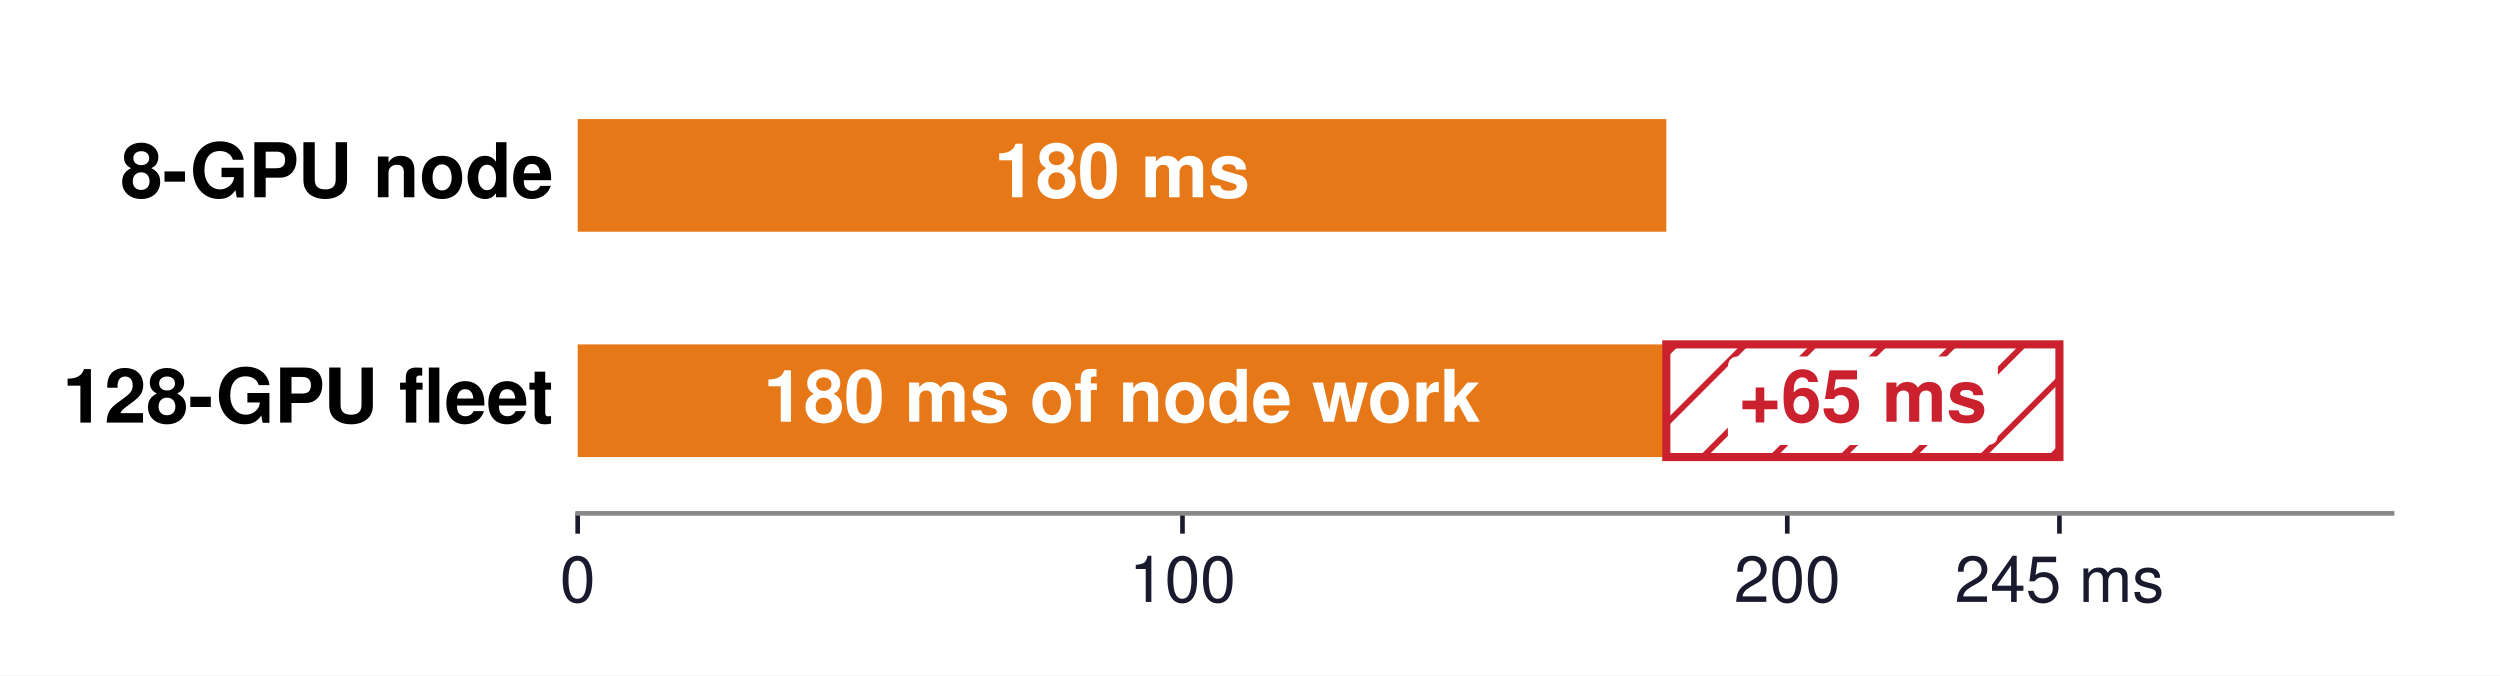
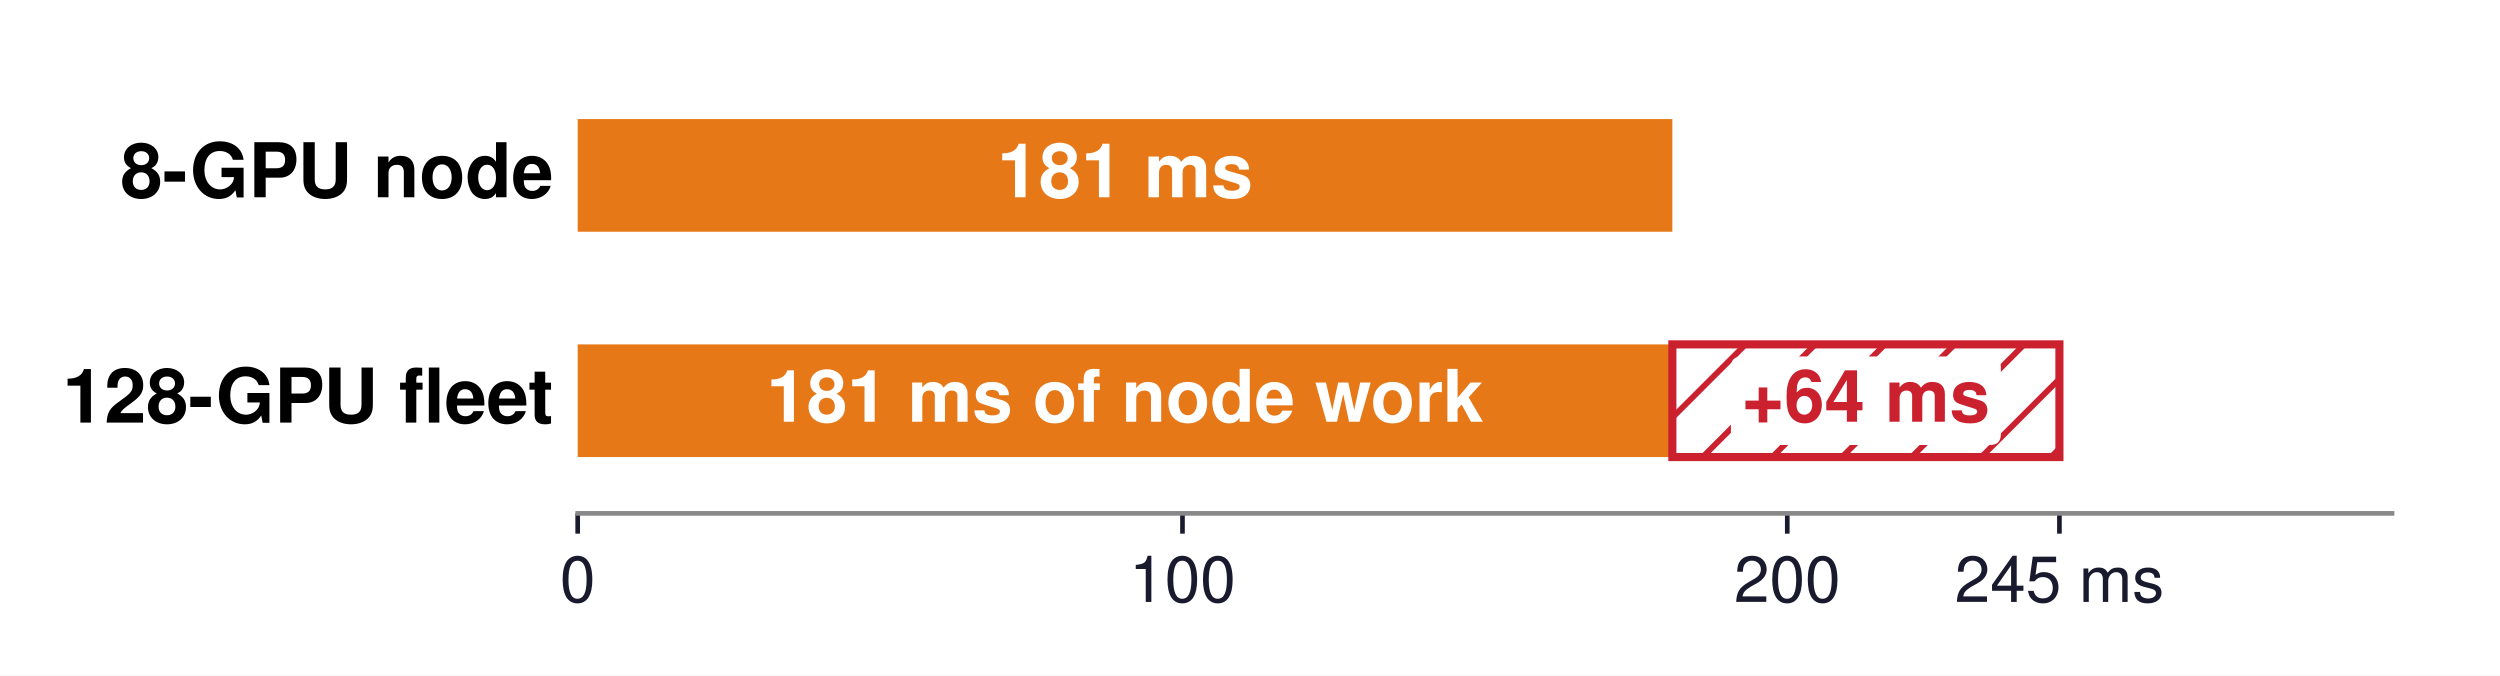
<svg xmlns="http://www.w3.org/2000/svg" xmlns:xlink="http://www.w3.org/1999/xlink" width="430.563pt" height="116.335pt" viewBox="0 0 430.563 116.335" version="1.1">
  <defs>
    <style type="text/css">*{stroke-linejoin: round; stroke-linecap: butt}</style>
  </defs>
  <g id="figure_1">
    <g id="patch_1">
      <path d="M 0 116.335  L 430.563 116.335  L 430.563 0  L 0 0  z " style="fill: #ffffff" />
    </g>
    <g id="axes_1">
      <g id="patch_2">
        <path d="M 99.493 88.416  L 411.973 88.416  L 411.973 10.8  L 99.493 10.8  z " style="fill: #ffffff" />
      </g>
      <g id="patch_3">
-         <path d="M 99.493 39.906  L 286.981 39.906  L 286.981 20.502  L 99.493 20.502  z " clip-path="url(#p8ead6b3e3e)" style="fill: #e67817" />
+         <path d="M 99.493 39.906  L 288.022 39.906  L 288.022 20.502  L 99.493 20.502  z " clip-path="url(#pe1204af099)" style="fill: #e67817" />
      </g>
      <g id="patch_4">
-         <path d="M 99.493 78.714  L 286.981 78.714  L 286.981 59.31  L 99.493 59.31  z " clip-path="url(#p8ead6b3e3e)" style="fill: #e67817" />
+         <path d="M 99.493 78.714  L 288.022 78.714  L 288.022 59.31  L 99.493 59.31  z " clip-path="url(#pe1204af099)" style="fill: #e67817" />
      </g>
      <g id="patch_5">
-         <path d="M 286.981 78.714  L 354.685 78.714  L 354.685 59.31  L 286.981 59.31  z " clip-path="url(#p8ead6b3e3e)" style="fill: url(#h757d582633); stroke: #cb202d; stroke-width: 1.4; stroke-linejoin: miter" />
+         <path d="M 288.022 78.714  L 354.685 78.714  L 354.685 59.31  L 288.022 59.31  z " clip-path="url(#pe1204af099)" style="fill: url(#ha35ff6fd8d); stroke: #cb202d; stroke-width: 1.4; stroke-linejoin: miter" />
      </g>
      <g id="matplotlib.axis_1">
        <g id="xtick_1">
          <g id="line2d_1">
            <defs>
-               <path id="mc3a0cd6f7f" d="M 0 0  L 0 3.5  " style="stroke: #1a1a2e; stroke-width: 0.8" />
+               <path id="m123d27e4ab" d="M 0 0  L 0 3.5  " style="stroke: #1a1a2e; stroke-width: 0.8" />
            </defs>
            <g>
-               <use xlink:href="#mc3a0cd6f7f" x="99.493" y="88.416" style="fill: #1a1a2e; stroke: #1a1a2e; stroke-width: 0.8" />
+               <use xlink:href="#m123d27e4ab" x="99.493" y="88.416" style="fill: #1a1a2e; stroke: #1a1a2e; stroke-width: 0.8" />
            </g>
          </g>
          <g id="text_1">
            <text style="font-size: 11px; font-family: 'Helvetica', 'Arial', 'DejaVu Sans', sans-serif; text-anchor: middle; fill: #1a1a2e" x="99.493" y="103.666" transform="rotate(-0 99.49281 103.666)">0</text>
          </g>
        </g>
        <g id="xtick_2">
          <g id="line2d_2">
            <g>
-               <use xlink:href="#mc3a0cd6f7f" x="203.653" y="88.416" style="fill: #1a1a2e; stroke: #1a1a2e; stroke-width: 0.8" />
+               <use xlink:href="#m123d27e4ab" x="203.653" y="88.416" style="fill: #1a1a2e; stroke: #1a1a2e; stroke-width: 0.8" />
            </g>
          </g>
          <g id="text_2">
            <text style="font-size: 11px; font-family: 'Helvetica', 'Arial', 'DejaVu Sans', sans-serif; text-anchor: middle; fill: #1a1a2e" x="203.653" y="103.666" transform="rotate(-0 203.6528 103.666)">100</text>
          </g>
        </g>
        <g id="xtick_3">
          <g id="line2d_3">
            <g>
-               <use xlink:href="#mc3a0cd6f7f" x="307.813" y="88.416" style="fill: #1a1a2e; stroke: #1a1a2e; stroke-width: 0.8" />
+               <use xlink:href="#m123d27e4ab" x="307.813" y="88.416" style="fill: #1a1a2e; stroke: #1a1a2e; stroke-width: 0.8" />
            </g>
          </g>
          <g id="text_3">
            <text style="font-size: 11px; font-family: 'Helvetica', 'Arial', 'DejaVu Sans', sans-serif; text-anchor: middle; fill: #1a1a2e" x="307.813" y="103.666" transform="rotate(-0 307.8128 103.666)">200</text>
          </g>
        </g>
        <g id="xtick_4">
          <g id="line2d_4">
            <g>
-               <use xlink:href="#mc3a0cd6f7f" x="354.685" y="88.416" style="fill: #1a1a2e; stroke: #1a1a2e; stroke-width: 0.8" />
+               <use xlink:href="#m123d27e4ab" x="354.685" y="88.416" style="fill: #1a1a2e; stroke: #1a1a2e; stroke-width: 0.8" />
            </g>
          </g>
          <g id="text_4">
            <text style="font-size: 11px; font-family: 'Helvetica', 'Arial', 'DejaVu Sans', sans-serif; text-anchor: middle; fill: #1a1a2e" x="354.685" y="103.666" transform="rotate(-0 354.6848 103.666)">245 ms</text>
          </g>
        </g>
      </g>
      <g id="matplotlib.axis_2" />
      <g id="patch_6">
        <path d="M 99.493 88.416  L 411.973 88.416  " style="fill: none; stroke: #888888; stroke-width: 0.8; stroke-linejoin: miter; stroke-linecap: square" />
      </g>
      <g id="text_5">
        <text style="font-weight: 700; font-size: 13px; font-family: 'Helvetica', 'Arial', 'DejaVu Sans', sans-serif; text-anchor: end" x="95.326" y="33.975" transform="rotate(-0 95.32641 33.97451)">8-GPU node</text>
      </g>
      <g id="text_6">
        <text style="font-weight: 700; font-size: 13px; font-family: 'Helvetica', 'Arial', 'DejaVu Sans', sans-serif; text-anchor: end" x="95.326" y="72.783" transform="rotate(-0 95.32641 72.78251)">128-GPU fleet</text>
      </g>
      <g id="text_7">
-         <text style="font-weight: 700; font-size: 13px; font-family: 'Helvetica', 'Arial', 'DejaVu Sans', sans-serif; text-anchor: middle; fill: #ffffff" x="193.237" y="33.975" transform="rotate(-0 193.2368 33.97451)">180 ms</text>
+         <text style="font-weight: 700; font-size: 13px; font-family: 'Helvetica', 'Arial', 'DejaVu Sans', sans-serif; text-anchor: middle; fill: #ffffff" x="193.758" y="33.975" transform="rotate(-0 193.7576 33.97451)">181 ms</text>
      </g>
      <g id="text_8">
-         <text style="font-weight: 700; font-size: 12.5px; font-family: 'Helvetica', 'Arial', 'DejaVu Sans', sans-serif; text-anchor: middle; fill: #ffffff" x="193.237" y="72.637" transform="rotate(-0 193.2368 72.63749)">180 ms of node work</text>
+         <text style="font-weight: 700; font-size: 12.5px; font-family: 'Helvetica', 'Arial', 'DejaVu Sans', sans-serif; text-anchor: middle; fill: #ffffff" x="193.758" y="72.637" transform="rotate(-0 193.7576 72.63749)">181 ms of node work</text>
      </g>
      <g id="text_9">
        <g id="patch_7">
-           <path d="M 299.462 76.637  L 342.204 76.637  Q 344.079 76.637 344.079 74.762  L 344.079 63.262  Q 344.079 61.387 342.204 61.387  L 299.462 61.387  Q 297.587 61.387 297.587 63.262  L 297.587 74.762  Q 297.587 76.637 299.462 76.637  z " style="fill: #ffffff" />
+           <path d="M 299.983 76.637  L 342.725 76.637  Q 344.6 76.637 344.6 74.762  L 344.6 63.262  Q 344.6 61.387 342.725 61.387  L 299.983 61.387  Q 298.108 61.387 298.108 63.262  L 298.108 74.762  Q 298.108 76.637 299.983 76.637  z " style="fill: #ffffff" />
        </g>
-         <text style="font-weight: 700; font-size: 12.5px; font-family: 'Helvetica', 'Arial', 'DejaVu Sans', sans-serif; text-anchor: middle; fill: #cb202d" x="320.833" y="72.637" transform="rotate(-0 320.8328 72.63749)">+65 ms</text>
+         <text style="font-weight: 700; font-size: 12.5px; font-family: 'Helvetica', 'Arial', 'DejaVu Sans', sans-serif; text-anchor: middle; fill: #cb202d" x="321.354" y="72.637" transform="rotate(-0 321.3536 72.63749)">+64 ms</text>
      </g>
      <g id="text_10">
        <text style="font-weight: 700; font-size: 13px; font-family: 'Helvetica', 'Arial', 'DejaVu Sans', sans-serif; text-anchor: start; fill: #e67817; opacity: 0" x="361.976" y="33.975" transform="rotate(-0 361.976 33.97451)">MFU 65%</text>
      </g>
      <g id="text_11">
        <text style="font-weight: 700; font-size: 13px; font-family: 'Helvetica', 'Arial', 'DejaVu Sans', sans-serif; text-anchor: start; fill: #cb202d; opacity: 0" x="361.976" y="72.783" transform="rotate(-0 361.976 72.78251)">MFU 48%</text>
      </g>
    </g>
  </g>
  <defs>
-     <clipPath id="p8ead6b3e3e">
+     <clipPath id="pe1204af099">
      <rect x="99.493" y="10.8" width="312.48" height="77.616" />
    </clipPath>
  </defs>
  <defs>
-     <pattern id="h757d582633" patternUnits="userSpaceOnUse" x="0" y="0" width="72" height="72">
+     <pattern id="ha35ff6fd8d" patternUnits="userSpaceOnUse" x="0" y="0" width="72" height="72">
      <rect x="0" y="0" width="73" height="73" fill="#ffffff" />
      <path d="M -36 36  L 36 -36  M -30 42  L 42 -30  M -24 48  L 48 -24  M -18 54  L 54 -18  M -12 60  L 60 -12  M -6 66  L 66 -6  M 0 72  L 72 0  M 6 78  L 78 6  M 12 84  L 84 12  M 18 90  L 90 18  M 24 96  L 96 24  M 30 102  L 102 30  M 36 108  L 108 36  " style="fill: #cb202d; stroke: #cb202d; stroke-width: 1.0; stroke-linecap: butt; stroke-linejoin: miter" />
    </pattern>
  </defs>
</svg>
